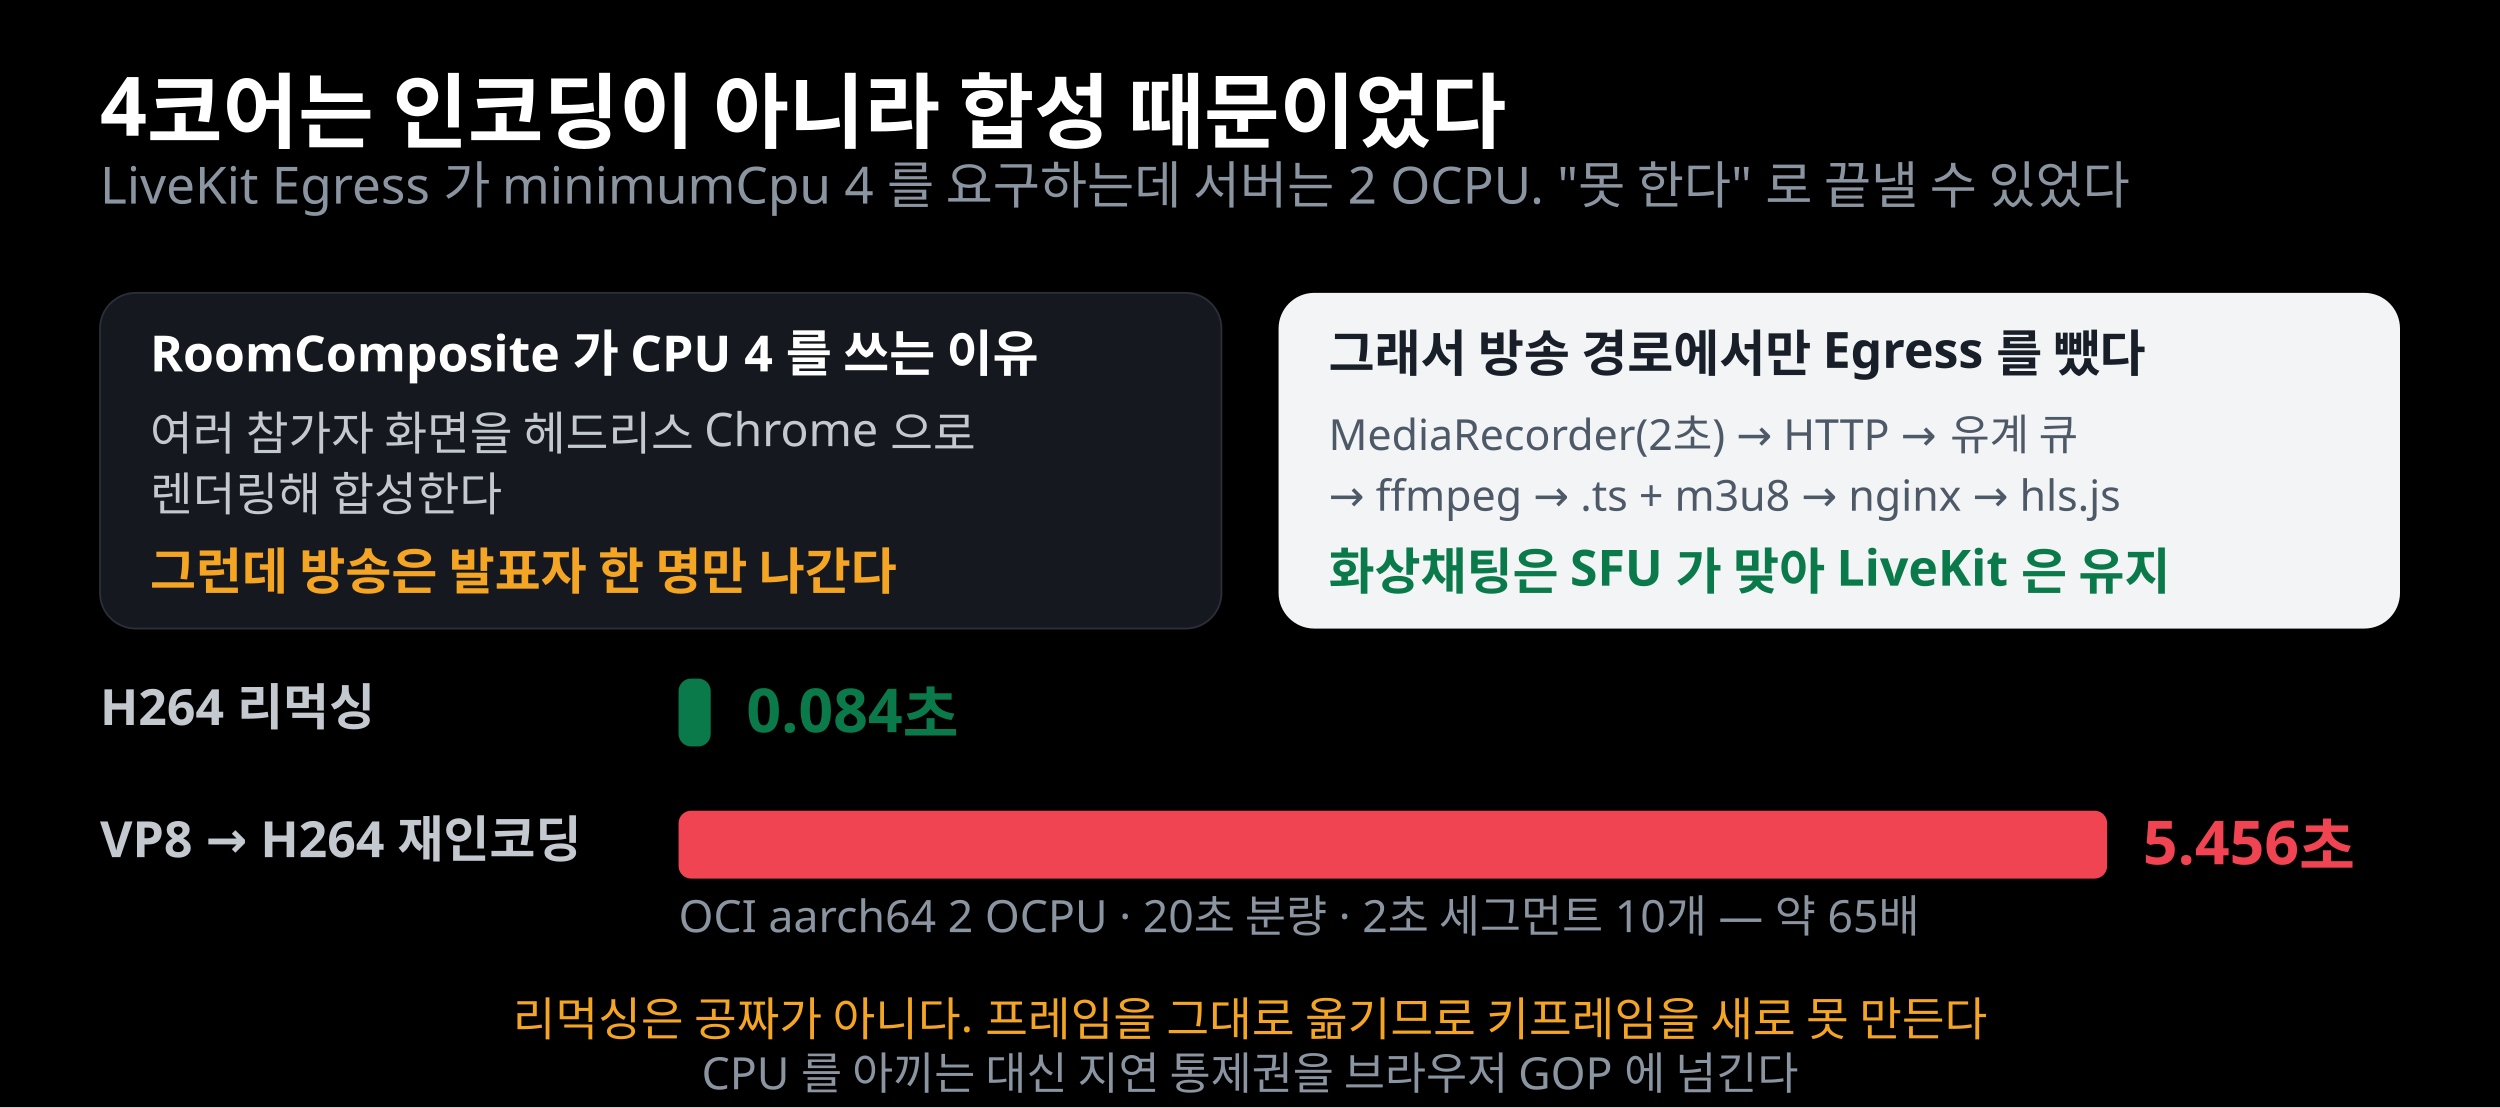
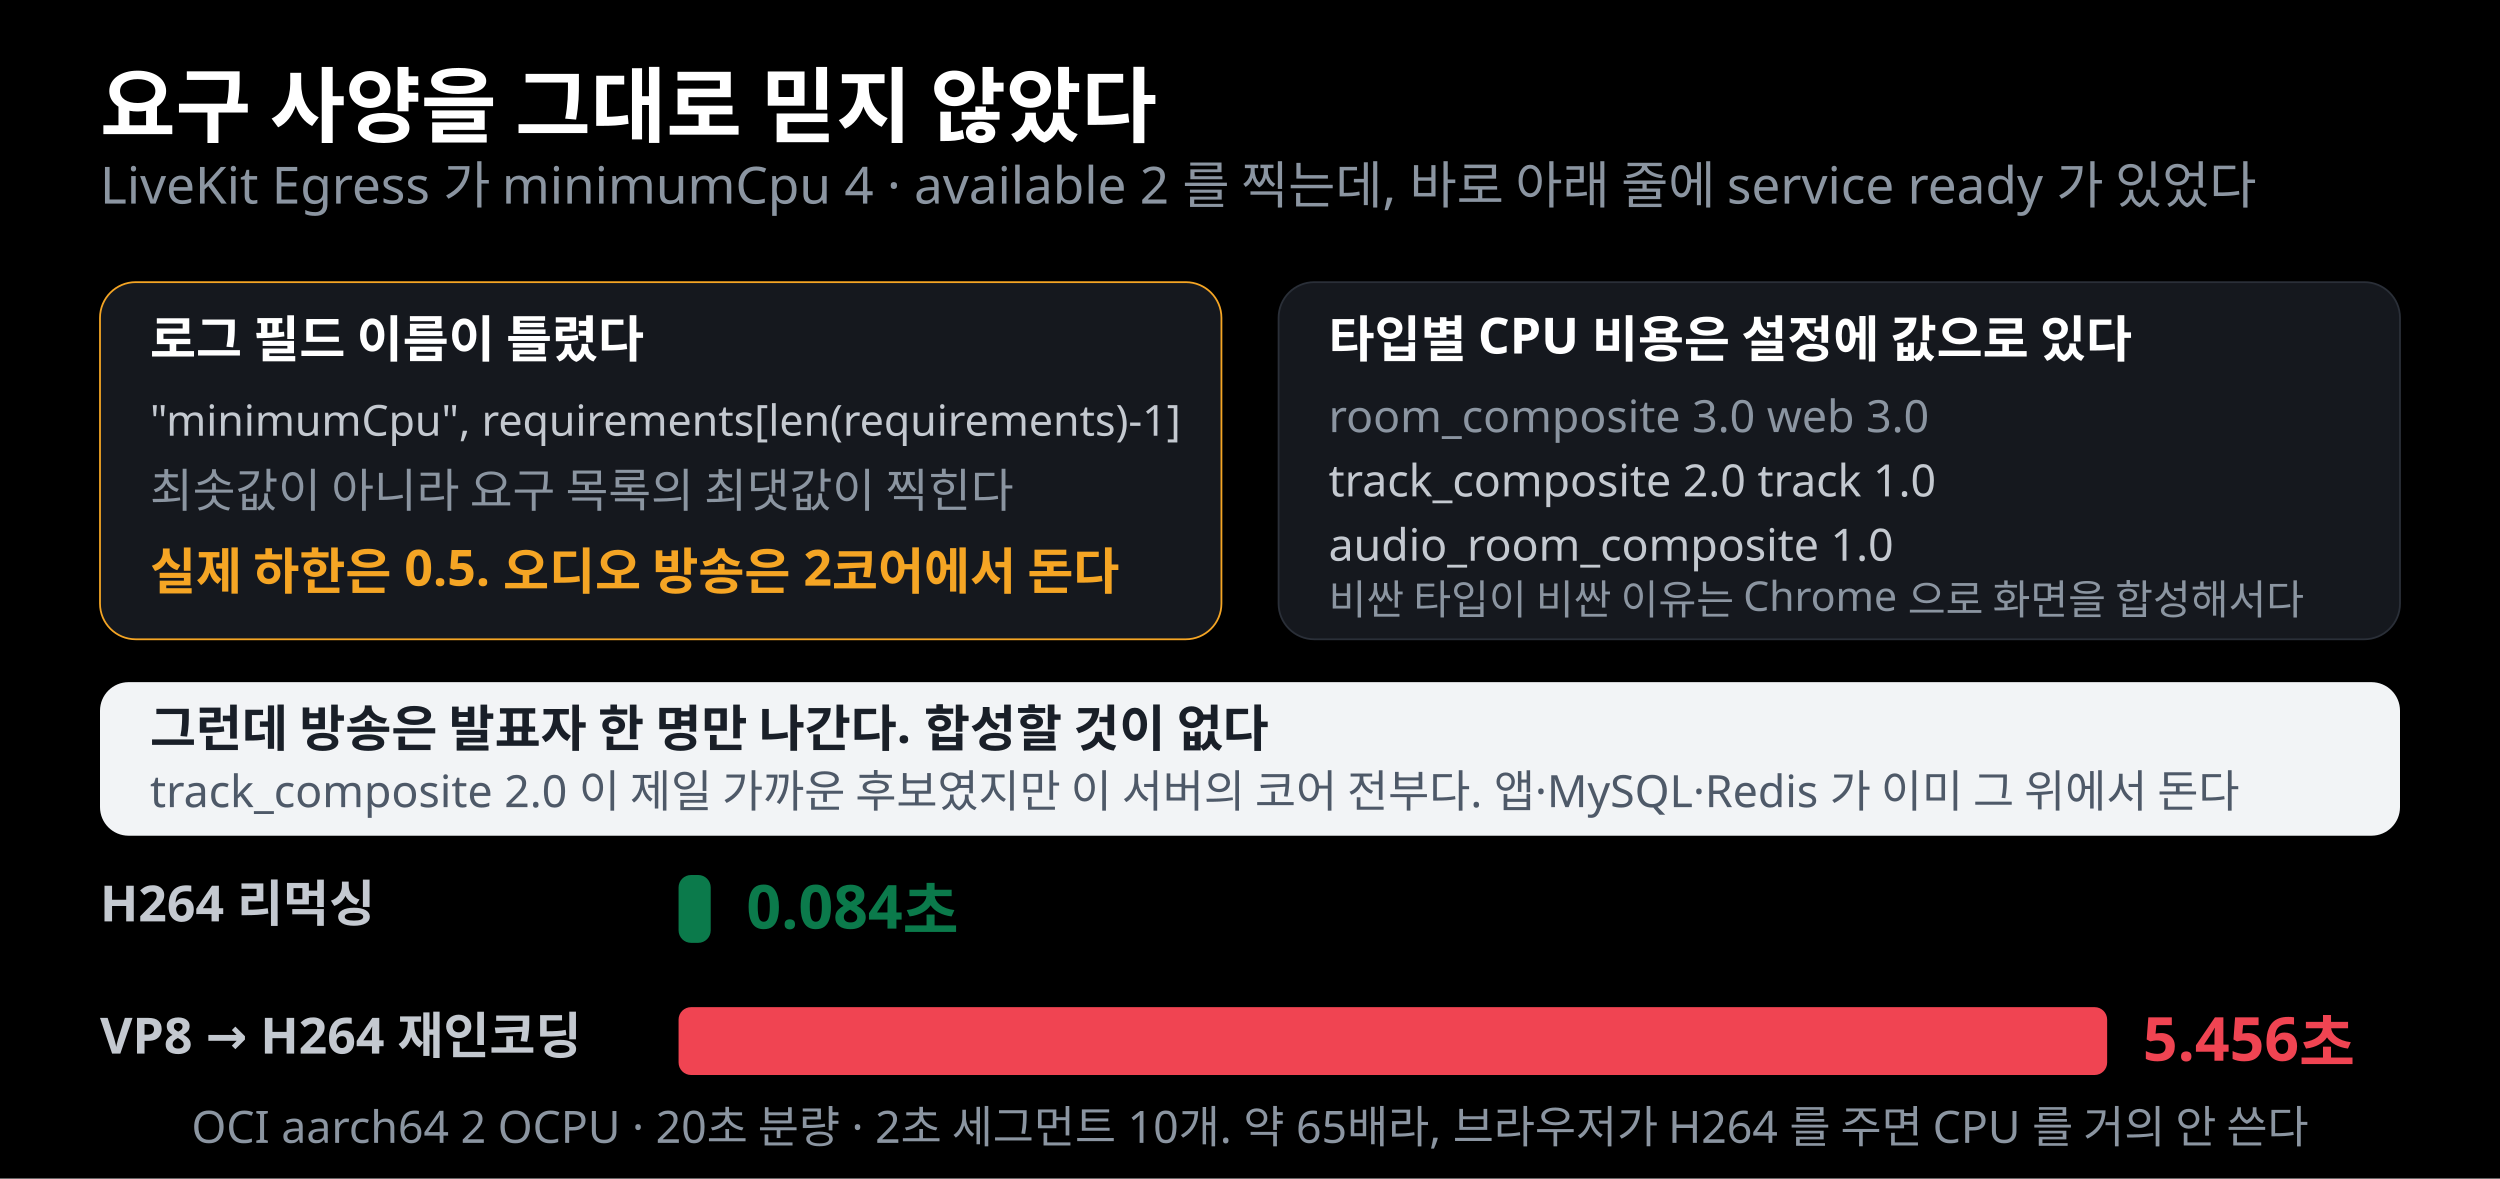
- <svg xmlns="http://www.w3.org/2000/svg" width="1400" height="620" viewBox="0 0 1400 620" font-family="Pretendard, 'Apple SD Gothic Neo', sans-serif">
-   <rect width="1400" height="620" fill="#000000" />
-   <text x="56" y="76" font-size="46" font-weight="800" fill="#FFFFFF">4코어는 인코딩이 아니라 합성 때문이었다</text>
-   <text x="56" y="114" font-size="28.7" fill="#8B95A1">LiveKit Egress 가 minimumCpu 4 를 요구하는데 서버는 2 OCPU. "못 한다" 로 끝낼 수 있었다</text>
-   <rect x="56" y="164" width="628" height="188" rx="20" fill="#15181E" stroke="#2A2F38" />
-   <text x="84" y="208" font-size="28" font-weight="700" fill="#FFFFFF">RoomComposite 가 CPU 4 를 쓰는 이유</text>
-   <text x="84" y="252" font-size="26" fill="#C4C9D0">여러 참가자 화면을 헤드리스 Chrome 으로</text>
-   <text x="84" y="286" font-size="26" fill="#C4C9D0">렌더링해 합성한다</text>
-   <text x="84" y="330" font-size="28" font-weight="800" fill="#F5A524">그런데 방송은 발표자 한 명만 나간다</text>
-   <rect x="716" y="164" width="628" height="188" rx="20" fill="#F2F4F6" />
-   <text x="744" y="208" font-size="28" font-weight="700" fill="#191F28">그래서 방송 경로에서만 Egress 를 뺐다</text>
-   <text x="744" y="252" font-size="24" fill="#4E5968">MediaRecorder(2초) → HTTP → 유계 큐</text>
-   <text x="744" y="286" font-size="24" fill="#4E5968">→ ffmpeg → .ts + m3u8 → nginx → hls.js</text>
-   <text x="744" y="330" font-size="28" font-weight="800" fill="#0B7A4B">화상채팅은 SFU 가 맞아 LiveKit 은 유지</text>
-   <text x="56" y="406" font-size="28" font-weight="700" fill="#C4C9D0">H264 리먹싱</text>
-   <rect x="380" y="380" width="18" height="38" rx="7" fill="#0B7A4B" />
-   <text x="418" y="410" font-size="34" font-weight="800" fill="#0B7A4B">0.084초</text>
-   <text x="56" y="480" font-size="28" font-weight="700" fill="#C4C9D0">VP8 → H264 재인코딩</text>
-   <rect x="380" y="454" width="800" height="38" rx="7" fill="#F04452" />
-   <text x="1200" y="484" font-size="34" font-weight="800" fill="#F04452">5.456초</text>
-   <text x="380" y="522" font-size="25" fill="#8B95A1">OCI aarch64 2 OCPU · 20초 분량 · 2초 세그먼트 10개 — 약 65배</text>
-   <text x="700" y="580" font-size="26" fill="#F5A524" text-anchor="middle">리먹싱은 공짜가 아니다. 프레임을 그대로 옮기므로 키프레임을 새로 못 만든다</text>
-   <text x="700" y="610" font-size="25" fill="#8B95A1" text-anchor="middle">CPU 를 아끼는 대신 지연 통제권을 브라우저 GOP 에 넘긴다</text>
+ <svg xmlns="http://www.w3.org/2000/svg" width="1400" height="660" viewBox="0 0 1400 660" font-family="Pretendard, 'Apple SD Gothic Neo', sans-serif">
+   <rect width="1400" height="660" fill="#000000" />
+   <text x="56" y="76" font-size="46" font-weight="800" fill="#FFFFFF">요구 사양을 그대로 믿지 않았다</text>
+   <text x="56" y="114" font-size="28.7" fill="#8B95A1">LiveKit Egress 가 minimumCpu 4 · available 2 를 찍는데, 바로 아래 줄에 service ready 가 있었다</text>
+   <rect x="56" y="158" width="628" height="200" rx="20" fill="#15181E" stroke="#F5A524" />
+   <text x="84" y="200" font-size="28" font-weight="700" fill="#FFFFFF">로그 필드 이름이 틀렸다</text>
+   <text x="84" y="244" font-size="24" fill="#C4C9D0">"minimumCpu", requirements[len(requirements)-1]</text>
+   <text x="84" y="284" font-size="26" fill="#8B95A1">최솟값이 아니라 요구 목록의 최댓값이 찍힌다</text>
+   <text x="84" y="330" font-size="28" font-weight="800" fill="#F5A524">실제 하한은 0.5. 오디오 방송은 2코어에서 돈다</text>
+   <rect x="716" y="158" width="628" height="200" rx="20" fill="#15181E" stroke="#2A2F38" />
+   <text x="744" y="200" font-size="28" font-weight="700" fill="#FFFFFF">타입별 CPU 비용은 설정에 값으로 있다</text>
+   <text x="744" y="242" font-size="25" fill="#8B95A1">room_composite  3.0      web  3.0</text>
+   <text x="744" y="278" font-size="25" fill="#C4C9D0">track_composite  2.0      track  1.0</text>
+   <text x="744" y="314" font-size="25" fill="#C4C9D0">audio_room_composite  1.0</text>
+   <text x="744" y="344" font-size="23" fill="#8B95A1">비싼 타입이 비싼 이유는 Chrome 으로 화면을 합성해서다</text>
+   <rect x="56" y="382" width="1288" height="86" rx="16" fill="#F2F4F6" />
+   <text x="84" y="418" font-size="28" font-weight="700" fill="#191F28">그런데 방송은 발표자 한 명만 나간다. 합성할 것이 없다</text>
+   <text x="84" y="452" font-size="25" fill="#4E5968">track_composite 2.0 이 제일 가까운 후보였지만 이 서버의 코어 전부다. 앱·MySQL·Redis 가 이미 그 위에서 돈다</text>
+   <text x="56" y="516" font-size="28" font-weight="700" fill="#C4C9D0">H264 리먹싱</text>
+   <rect x="380" y="490" width="18" height="38" rx="7" fill="#0B7A4B" />
+   <text x="418" y="520" font-size="34" font-weight="800" fill="#0B7A4B">0.084초</text>
+   <text x="56" y="590" font-size="28" font-weight="700" fill="#C4C9D0">VP8 → H264 재인코딩</text>
+   <rect x="380" y="564" width="800" height="38" rx="7" fill="#F04452" />
+   <text x="1200" y="594" font-size="34" font-weight="800" fill="#F04452">5.456초</text>
+   <text x="700" y="640" font-size="25" fill="#8B95A1" text-anchor="middle">OCI aarch64 2 OCPU · 20초 분량 · 2초 세그먼트 10개. 약 65배라, 브라우저가 H264 를 주면 CPU 를 거의 안 쓴다</text>
</svg>
